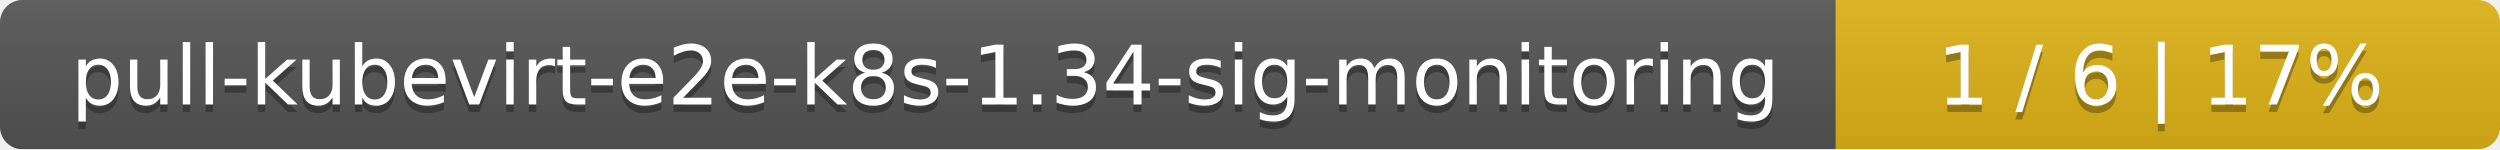
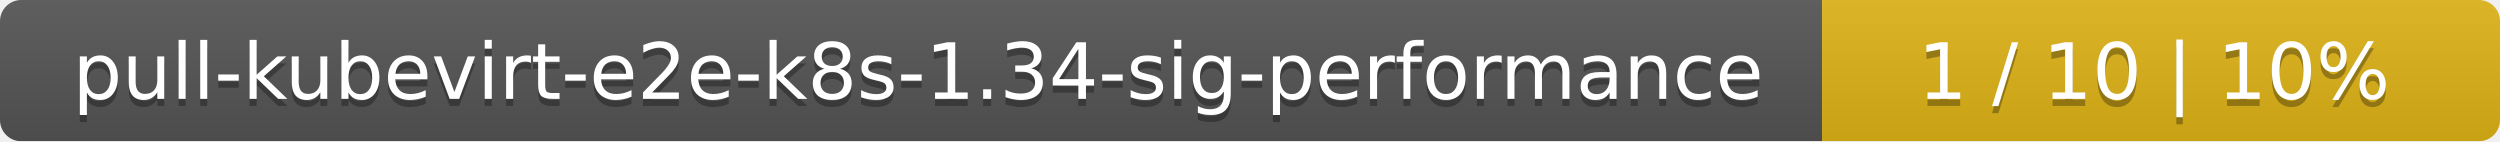
- <svg xmlns="http://www.w3.org/2000/svg" width="335" height="20">
+ <svg xmlns="http://www.w3.org/2000/svg" width="354" height="20">
  <linearGradient id="smooth" x2="0" y2="100%">
    <stop offset="0" stop-color="#bbb" stop-opacity=".1" />
    <stop offset="1" stop-opacity=".1" />
  </linearGradient>
  <mask id="round">
-     <rect width="335" height="20" rx="3" fill="#fff" />
+     <rect width="354" height="20" rx="3" fill="#fff" />
  </mask>
  <g mask="url(#round)">
-     <rect width="246" height="20" fill="#555" />
-     <rect x="246" width="89" height="20" fill="#dfb317" />
-     <rect width="335" height="20" fill="url(#smooth)" />
+     <rect width="258" height="20" fill="#555" />
+     <rect x="258" width="96" height="20" fill="#dfb317" />
+     <rect width="354" height="20" fill="url(#smooth)" />
  </g>
  <g fill="#fff" text-anchor="middle" font-family="DejaVu Sans,Verdana,Geneva,sans-serif" font-size="11">
-     <text x="124" y="15" fill="#010101" fill-opacity=".3">pull-kubevirt-e2e-k8s-1.34-sig-monitoring</text>
-     <text x="124" y="14">pull-kubevirt-e2e-k8s-1.34-sig-monitoring</text>
-     <text x="289.5" y="15" fill="#010101" fill-opacity=".3">1 / 6    |    17%</text>
-     <text x="289.5" y="14">1 / 6    |    17%</text>
+     <text x="130" y="15" fill="#010101" fill-opacity=".3">pull-kubevirt-e2e-k8s-1.34-sig-performance</text>
+     <text x="130" y="14">pull-kubevirt-e2e-k8s-1.34-sig-performance</text>
+     <text x="305" y="15" fill="#010101" fill-opacity=".3">1 / 10    |    10%</text>
+     <text x="305" y="14">1 / 10    |    10%</text>
  </g>
</svg>
